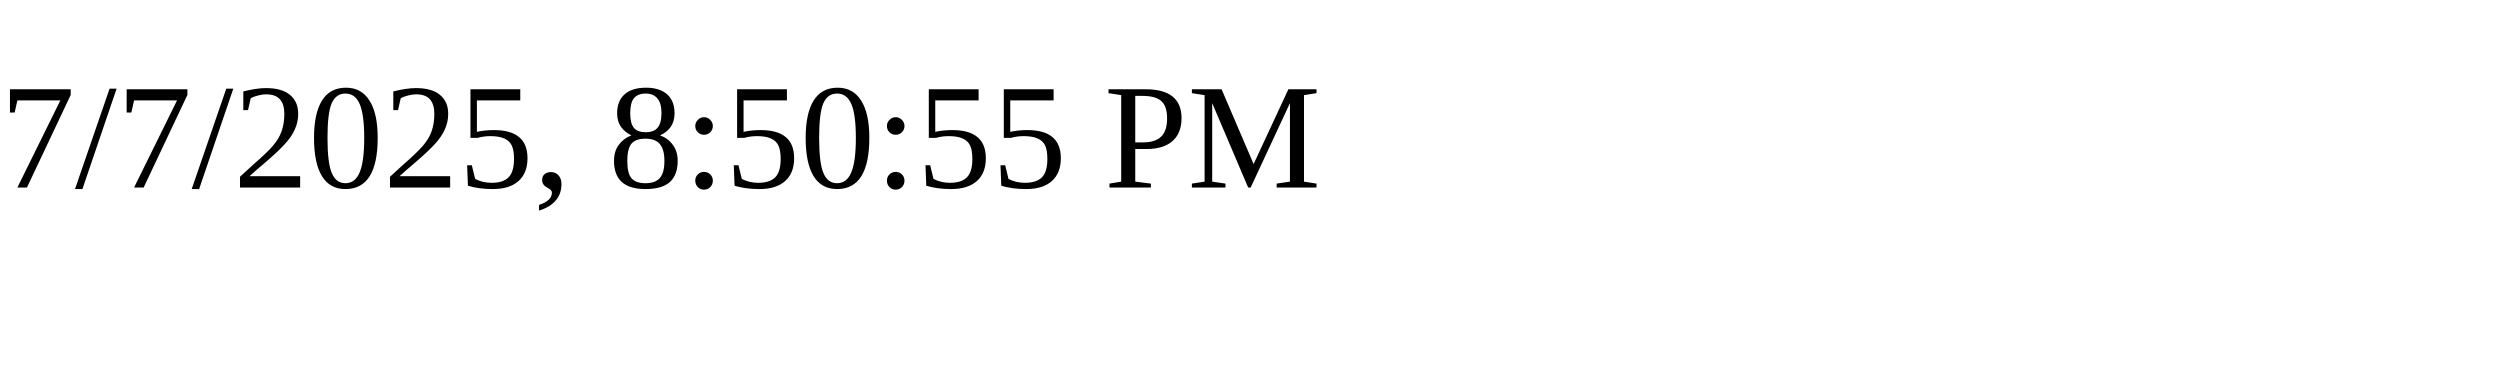
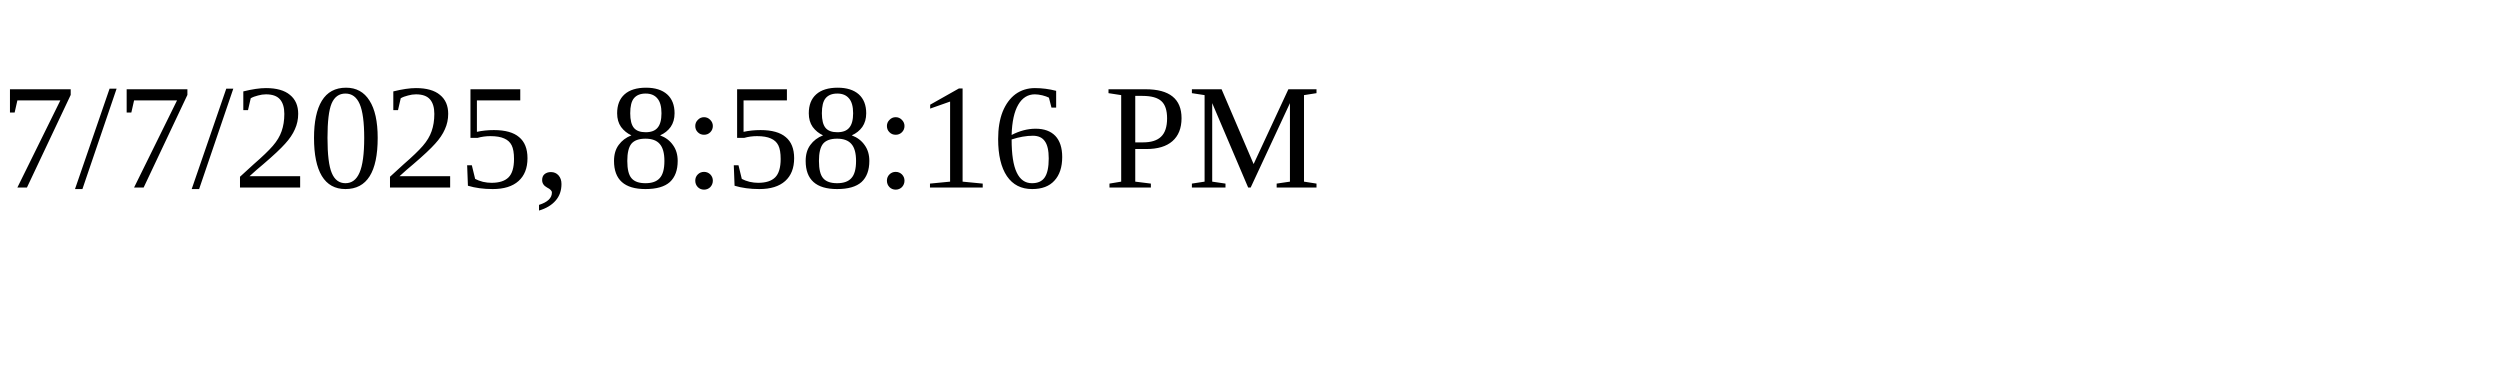
<svg xmlns="http://www.w3.org/2000/svg" height="30" width="200">
-   <text x="0" y="15">7/7/2025, 8:50:55 PM</text>
+   <text x="0" y="15">7/7/2025, 8:58:16 PM</text>
</svg>
